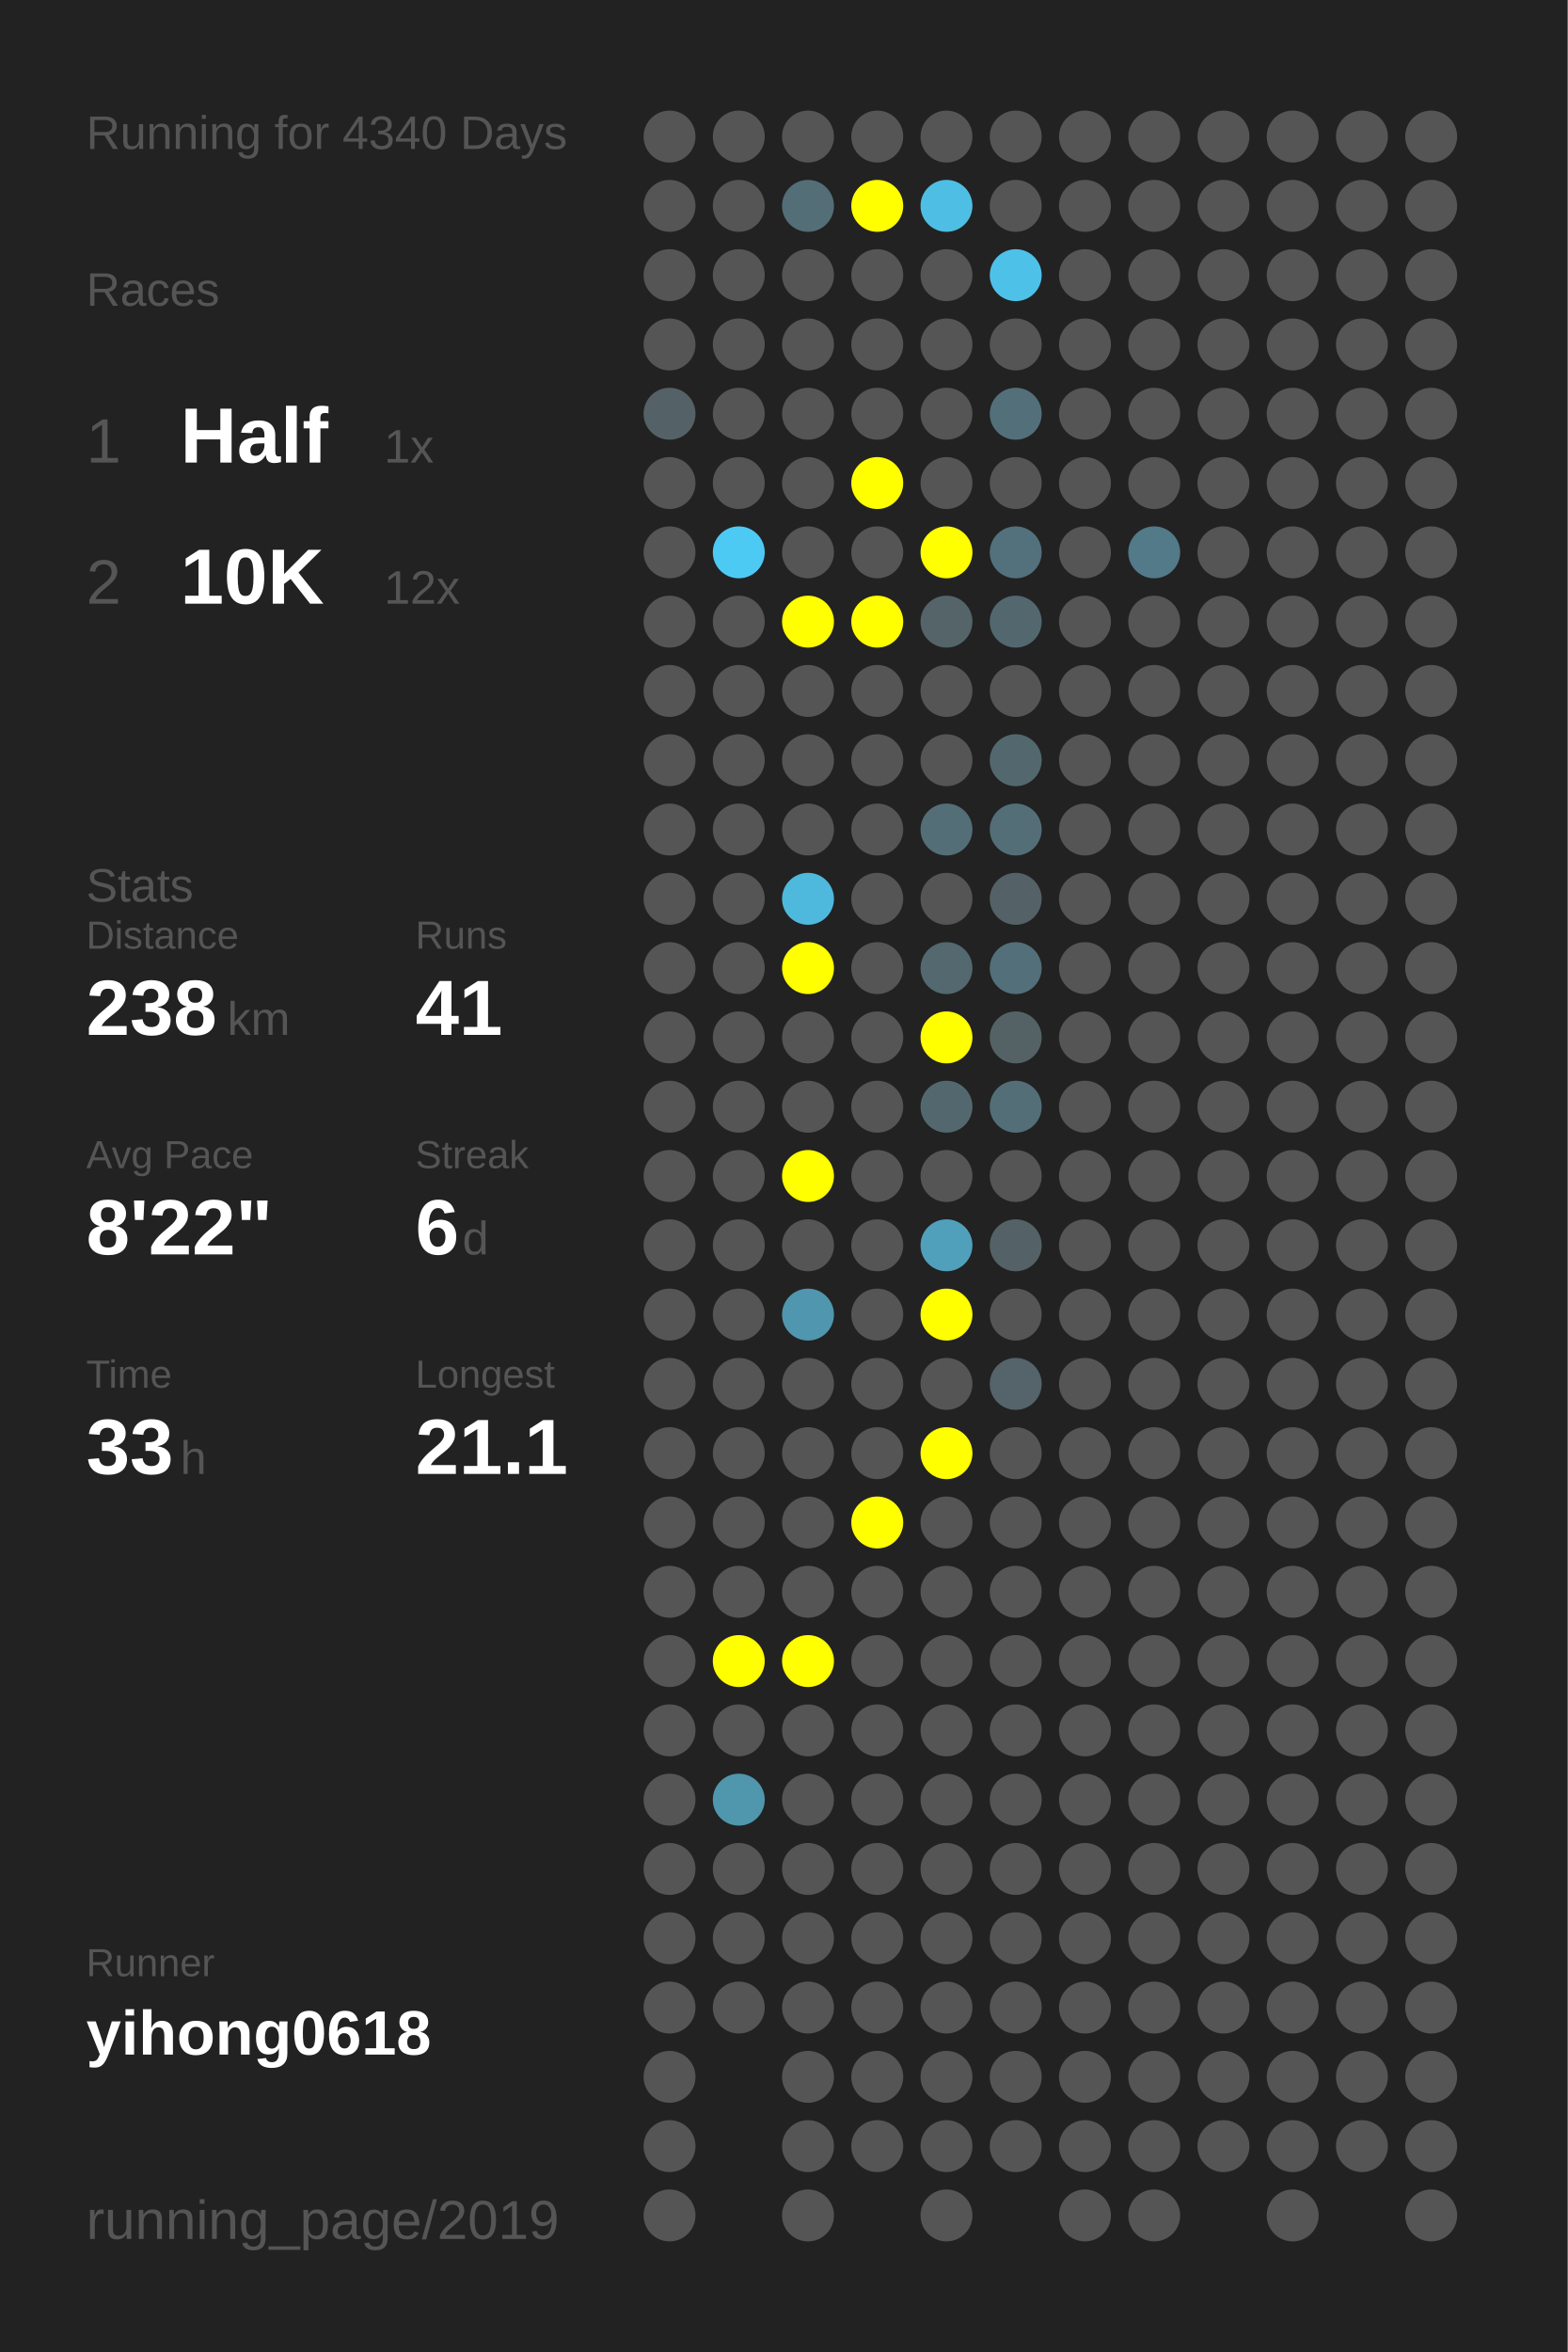
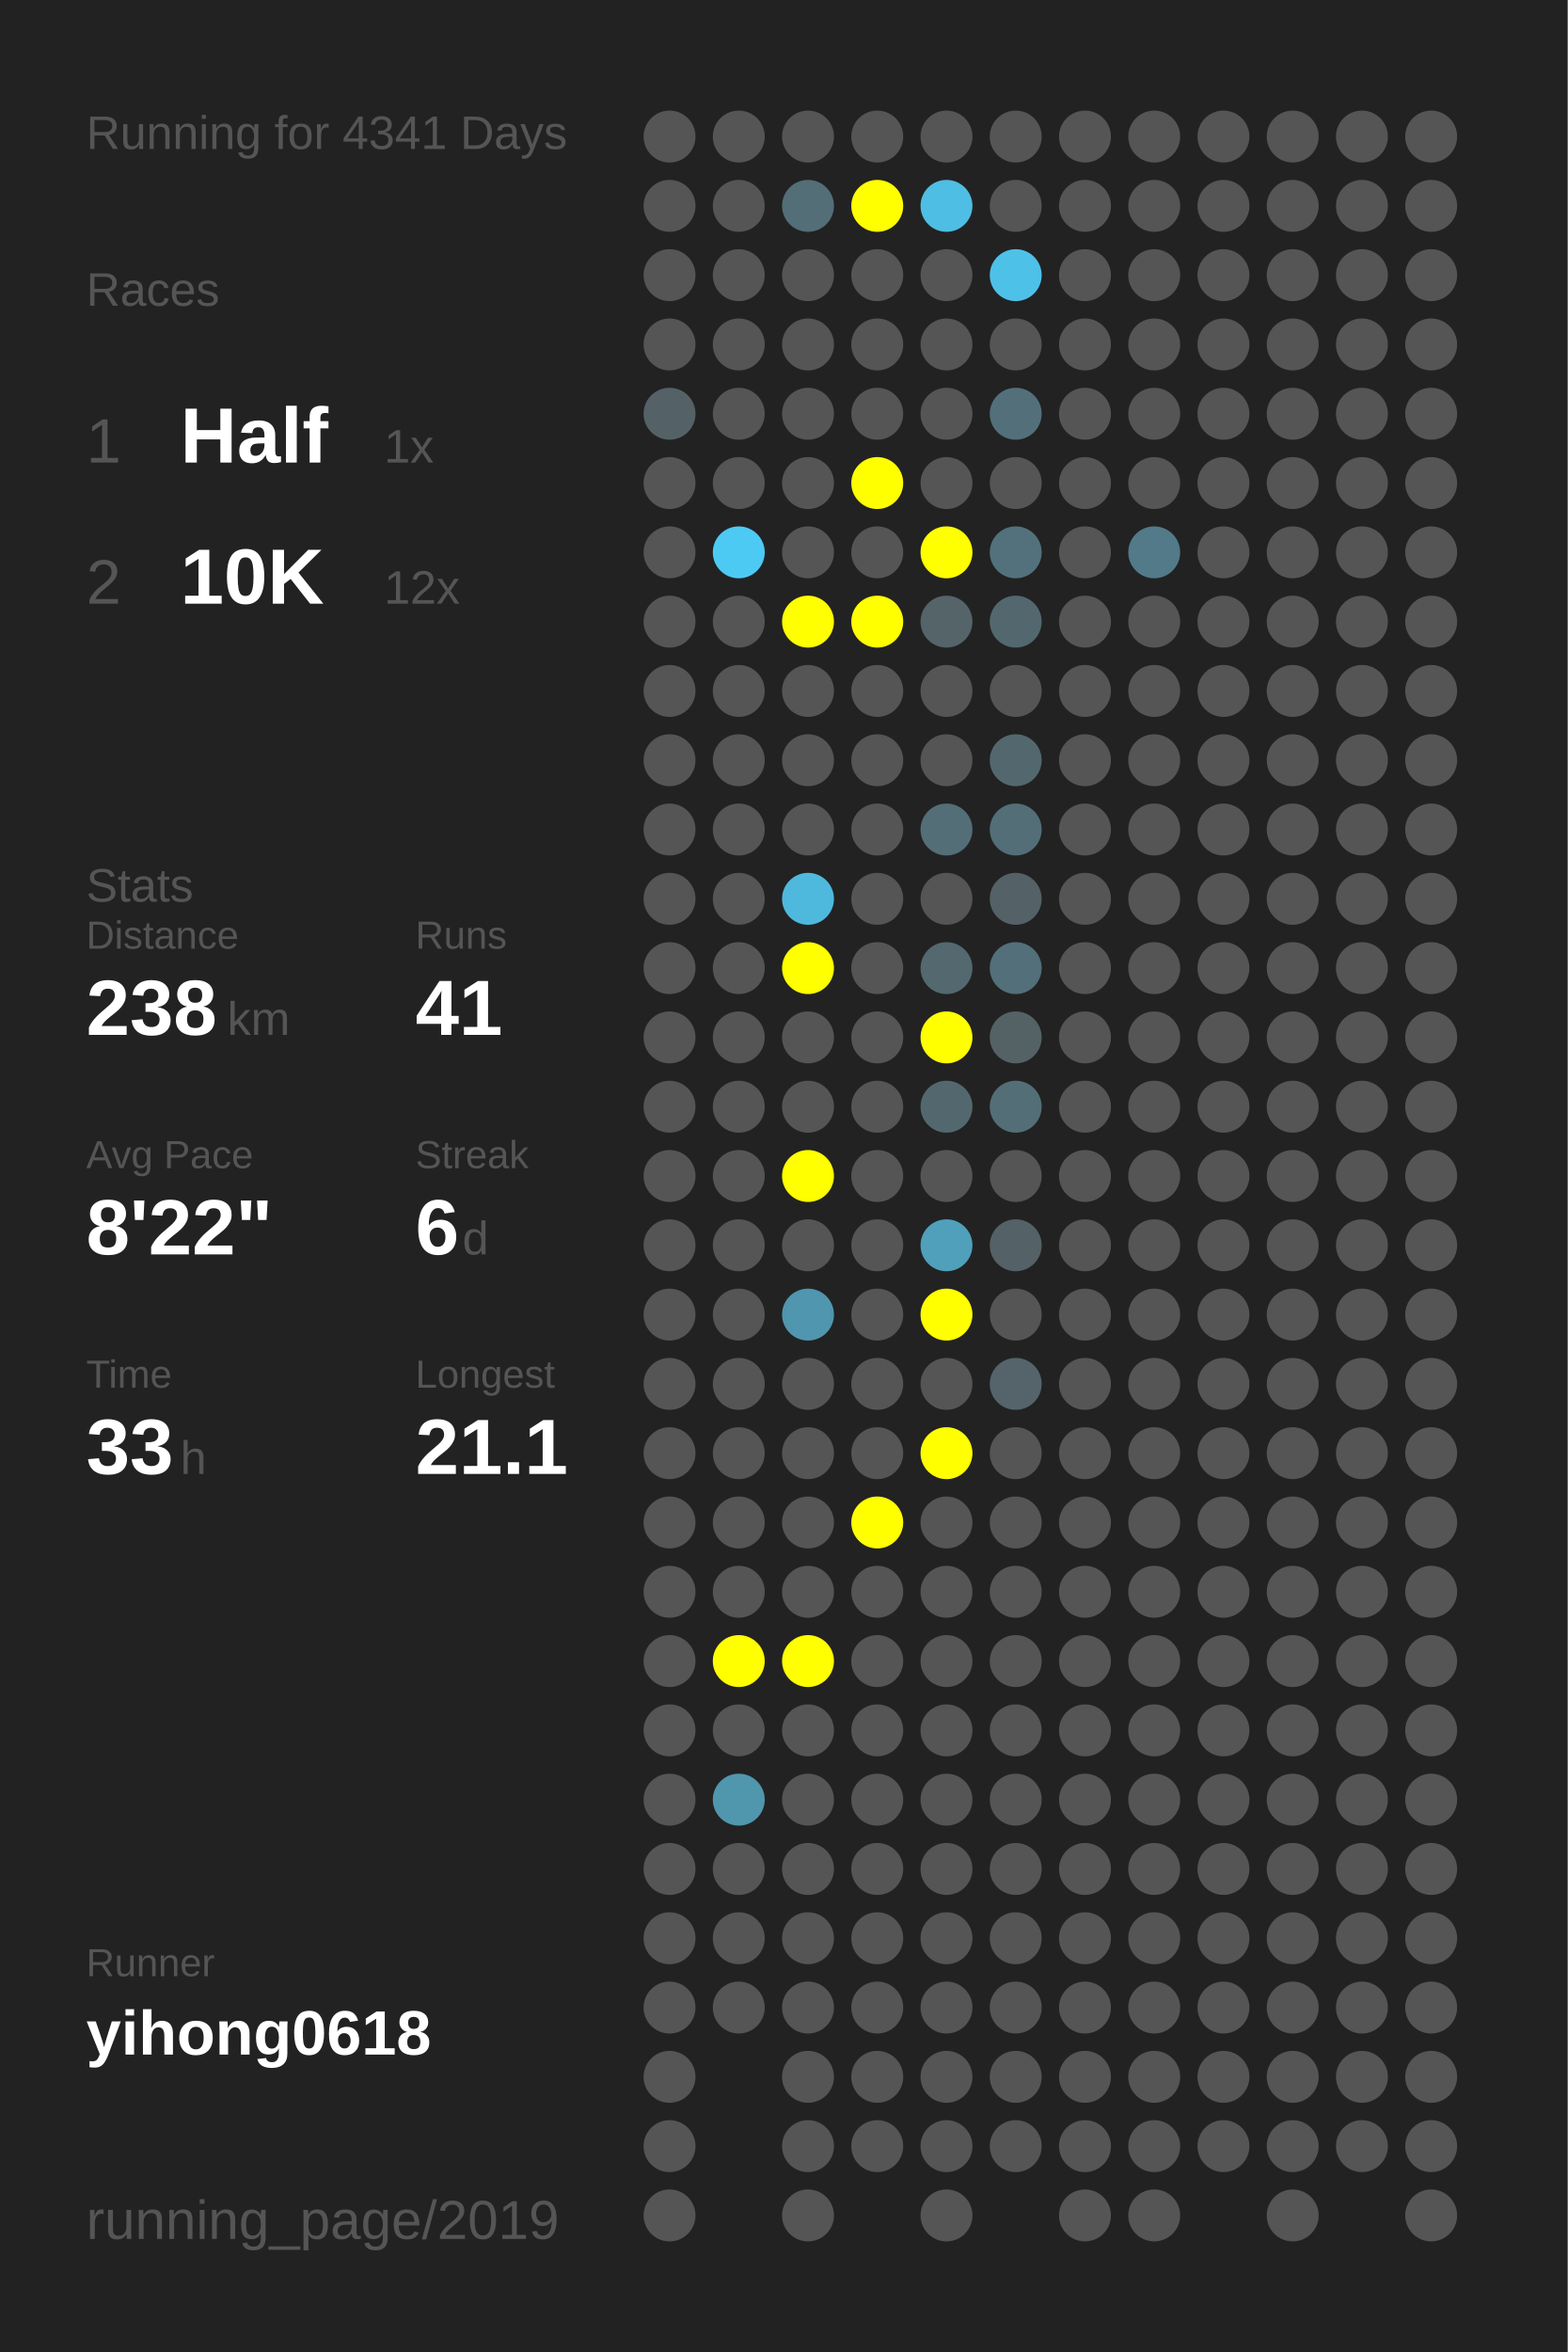
<svg xmlns="http://www.w3.org/2000/svg" baseProfile="full" height="300mm" version="1.1" viewBox="0,0,200,300" width="200mm">
  <defs />
  <rect fill="#222222" height="300" width="200" x="0" y="0" />
-   <text fill="#555555" style="font-size:6px; font-family:Arial;" x="11" y="19">Running for 4340 Days</text>
+   <text fill="#555555" style="font-size:6px; font-family:Arial;" x="11" y="19">Running for 4341 Days</text>
  <text fill="#555555" style="font-size:6px; font-family:Arial;" x="11" y="39">Races</text>
  <text fill="#555555" style="font-size:8px; font-family:Arial;" x="11" y="59">1</text>
  <text fill="#FFFFFF" style="font-size:10px; font-family:Arial; font-weight:bold;" x="23" y="59">Half</text>
  <text fill="#555555" style="font-size:6px; font-family:Arial;" x="49" y="59">1x</text>
  <text fill="#555555" style="font-size:8px; font-family:Arial;" x="11" y="77">2</text>
  <text fill="#FFFFFF" style="font-size:10px; font-family:Arial; font-weight:bold;" x="23" y="77">10K</text>
  <text fill="#555555" style="font-size:6px; font-family:Arial;" x="49" y="77">12x</text>
  <text fill="#555555" style="font-size:6px; font-family:Arial;" x="11" y="115">Stats</text>
  <text fill="#555555" style="font-size:5px; font-family:Arial;" x="11" y="121">Distance</text>
  <text fill="#FFFFFF" style="font-size:10px; font-family:Arial; font-weight:bold;" x="11" y="132">238</text>
  <text fill="#555555" style="font-size:6px; font-family:Arial;" x="29" y="132">km</text>
  <text fill="#555555" style="font-size:5px; font-family:Arial;" x="53" y="121">Runs</text>
  <text fill="#FFFFFF" style="font-size:10px; font-family:Arial; font-weight:bold;" x="53" y="132">41</text>
  <text fill="#555555" style="font-size:5px; font-family:Arial;" x="11" y="149">Avg Pace</text>
  <text fill="#FFFFFF" style="font-size:10px; font-family:Arial; font-weight:bold;" x="11" y="160">8'22"</text>
  <text fill="#555555" style="font-size:5px; font-family:Arial;" x="53" y="149">Streak</text>
  <text fill="#FFFFFF" style="font-size:10px; font-family:Arial; font-weight:bold;" x="53" y="160">6</text>
  <text fill="#555555" style="font-size:6px; font-family:Arial;" x="59" y="160">d</text>
  <text fill="#555555" style="font-size:5px; font-family:Arial;" x="11" y="177">Time</text>
  <text fill="#FFFFFF" style="font-size:10px; font-family:Arial; font-weight:bold;" x="11" y="188">33</text>
  <text fill="#555555" style="font-size:6px; font-family:Arial;" x="23" y="188">h</text>
  <text fill="#555555" style="font-size:5px; font-family:Arial;" x="53" y="177">Longest</text>
  <text fill="#FFFFFF" style="font-size:10px; font-family:Arial; font-weight:bold;" x="53" y="188">21.1</text>
  <text fill="#555555" style="font-size:5px; font-family:Arial;" x="11" y="252.065">Runner</text>
  <text fill="#FFFFFF" style="font-size:8px; font-family:Arial; font-weight:bold;" x="11" y="262.065">yihong0618</text>
  <text fill="#555555" style="font-size:7px; font-family:Arial;" x="11" y="285.581">running_page/2019</text>
  <circle cx="85.417" cy="17.419" fill="#555555" r="3.312" />
  <circle cx="85.417" cy="26.258" fill="#555555" r="3.312" />
  <circle cx="85.417" cy="35.097" fill="#555555" r="3.312" />
  <circle cx="85.417" cy="43.935" fill="#555555" r="3.312" />
  <circle cx="85.417" cy="52.774" fill="#546267" r="3.312" />
  <circle cx="85.417" cy="61.613" fill="#555555" r="3.312" />
  <circle cx="85.417" cy="70.452" fill="#555555" r="3.312" />
  <circle cx="85.417" cy="79.29" fill="#555555" r="3.312" />
  <circle cx="85.417" cy="88.129" fill="#555555" r="3.312" />
  <circle cx="85.417" cy="96.968" fill="#555555" r="3.312" />
  <circle cx="85.417" cy="105.806" fill="#555555" r="3.312" />
  <circle cx="85.417" cy="114.645" fill="#555555" r="3.312" />
  <circle cx="85.417" cy="123.484" fill="#555555" r="3.312" />
  <circle cx="85.417" cy="132.323" fill="#555555" r="3.312" />
  <circle cx="85.417" cy="141.161" fill="#555555" r="3.312" />
  <circle cx="85.417" cy="150" fill="#555555" r="3.312" />
  <circle cx="85.417" cy="158.839" fill="#555555" r="3.312" />
  <circle cx="85.417" cy="167.677" fill="#555555" r="3.312" />
  <circle cx="85.417" cy="176.516" fill="#555555" r="3.312" />
  <circle cx="85.417" cy="185.355" fill="#555555" r="3.312" />
  <circle cx="85.417" cy="194.194" fill="#555555" r="3.312" />
  <circle cx="85.417" cy="203.032" fill="#555555" r="3.312" />
  <circle cx="85.417" cy="211.871" fill="#555555" r="3.312" />
  <circle cx="85.417" cy="220.71" fill="#555555" r="3.312" />
  <circle cx="85.417" cy="229.548" fill="#555555" r="3.312" />
  <circle cx="85.417" cy="238.387" fill="#555555" r="3.312" />
  <circle cx="85.417" cy="247.226" fill="#555555" r="3.312" />
  <circle cx="85.417" cy="256.065" fill="#555555" r="3.312" />
  <circle cx="85.417" cy="264.903" fill="#555555" r="3.312" />
  <circle cx="85.417" cy="273.742" fill="#555555" r="3.312" />
  <circle cx="85.417" cy="282.581" fill="#555555" r="3.312" />
  <circle cx="94.25" cy="17.419" fill="#555555" r="3.312" />
  <circle cx="94.25" cy="26.258" fill="#555555" r="3.312" />
  <circle cx="94.25" cy="35.097" fill="#555555" r="3.312" />
  <circle cx="94.25" cy="43.935" fill="#555555" r="3.312" />
  <circle cx="94.25" cy="52.774" fill="#555555" r="3.312" />
  <circle cx="94.25" cy="61.613" fill="#555555" r="3.312" />
  <circle cx="94.25" cy="70.452" fill="#4dcaf4" r="3.312" />
  <circle cx="94.25" cy="79.29" fill="#555555" r="3.312" />
  <circle cx="94.25" cy="88.129" fill="#555555" r="3.312" />
  <circle cx="94.25" cy="96.968" fill="#555555" r="3.312" />
  <circle cx="94.25" cy="105.806" fill="#555555" r="3.312" />
  <circle cx="94.25" cy="114.645" fill="#555555" r="3.312" />
  <circle cx="94.25" cy="123.484" fill="#555555" r="3.312" />
  <circle cx="94.25" cy="132.323" fill="#555555" r="3.312" />
  <circle cx="94.25" cy="141.161" fill="#555555" r="3.312" />
  <circle cx="94.25" cy="150" fill="#555555" r="3.312" />
  <circle cx="94.25" cy="158.839" fill="#555555" r="3.312" />
  <circle cx="94.25" cy="167.677" fill="#555555" r="3.312" />
  <circle cx="94.25" cy="176.516" fill="#555555" r="3.312" />
  <circle cx="94.25" cy="185.355" fill="#555555" r="3.312" />
  <circle cx="94.25" cy="194.194" fill="#555555" r="3.312" />
  <circle cx="94.25" cy="203.032" fill="#555555" r="3.312" />
  <circle cx="94.25" cy="211.871" fill="#FFFF00" r="3.312" />
  <circle cx="94.25" cy="220.71" fill="#555555" r="3.312" />
  <circle cx="94.25" cy="229.548" fill="#5096ad" r="3.312" />
  <circle cx="94.25" cy="238.387" fill="#555555" r="3.312" />
  <circle cx="94.25" cy="247.226" fill="#555555" r="3.312" />
  <circle cx="94.25" cy="256.065" fill="#555555" r="3.312" />
  <circle cx="103.083" cy="17.419" fill="#555555" r="3.312" />
  <circle cx="103.083" cy="26.258" fill="#536e77" r="3.312" />
  <circle cx="103.083" cy="35.097" fill="#555555" r="3.312" />
  <circle cx="103.083" cy="43.935" fill="#555555" r="3.312" />
  <circle cx="103.083" cy="52.774" fill="#555555" r="3.312" />
  <circle cx="103.083" cy="61.613" fill="#555555" r="3.312" />
  <circle cx="103.083" cy="70.452" fill="#555555" r="3.312" />
  <circle cx="103.083" cy="79.29" fill="#FFFF00" r="3.312" />
  <circle cx="103.083" cy="88.129" fill="#555555" r="3.312" />
  <circle cx="103.083" cy="96.968" fill="#555555" r="3.312" />
  <circle cx="103.083" cy="105.806" fill="#555555" r="3.312" />
  <circle cx="103.083" cy="114.645" fill="#4eb9dd" r="3.312" />
  <circle cx="103.083" cy="123.484" fill="#FFFF00" r="3.312" />
  <circle cx="103.083" cy="132.323" fill="#555555" r="3.312" />
  <circle cx="103.083" cy="141.161" fill="#555555" r="3.312" />
  <circle cx="103.083" cy="150" fill="#FFFF00" r="3.312" />
  <circle cx="103.083" cy="158.839" fill="#555555" r="3.312" />
  <circle cx="103.083" cy="167.677" fill="#5096ae" r="3.312" />
  <circle cx="103.083" cy="176.516" fill="#555555" r="3.312" />
  <circle cx="103.083" cy="185.355" fill="#555555" r="3.312" />
  <circle cx="103.083" cy="194.194" fill="#555555" r="3.312" />
  <circle cx="103.083" cy="203.032" fill="#555555" r="3.312" />
  <circle cx="103.083" cy="211.871" fill="#FFFF00" r="3.312" />
  <circle cx="103.083" cy="220.71" fill="#555555" r="3.312" />
  <circle cx="103.083" cy="229.548" fill="#555555" r="3.312" />
  <circle cx="103.083" cy="238.387" fill="#555555" r="3.312" />
  <circle cx="103.083" cy="247.226" fill="#555555" r="3.312" />
  <circle cx="103.083" cy="256.065" fill="#555555" r="3.312" />
  <circle cx="103.083" cy="264.903" fill="#555555" r="3.312" />
  <circle cx="103.083" cy="273.742" fill="#555555" r="3.312" />
  <circle cx="103.083" cy="282.581" fill="#555555" r="3.312" />
  <circle cx="111.917" cy="17.419" fill="#555555" r="3.312" />
  <circle cx="111.917" cy="26.258" fill="#FFFF00" r="3.312" />
  <circle cx="111.917" cy="35.097" fill="#555555" r="3.312" />
  <circle cx="111.917" cy="43.935" fill="#555555" r="3.312" />
  <circle cx="111.917" cy="52.774" fill="#555555" r="3.312" />
  <circle cx="111.917" cy="61.613" fill="#FFFF00" r="3.312" />
  <circle cx="111.917" cy="70.452" fill="#555555" r="3.312" />
  <circle cx="111.917" cy="79.29" fill="#FFFF00" r="3.312" />
  <circle cx="111.917" cy="88.129" fill="#555555" r="3.312" />
  <circle cx="111.917" cy="96.968" fill="#555555" r="3.312" />
  <circle cx="111.917" cy="105.806" fill="#555555" r="3.312" />
  <circle cx="111.917" cy="114.645" fill="#555555" r="3.312" />
  <circle cx="111.917" cy="123.484" fill="#555555" r="3.312" />
  <circle cx="111.917" cy="132.323" fill="#555555" r="3.312" />
  <circle cx="111.917" cy="141.161" fill="#555555" r="3.312" />
  <circle cx="111.917" cy="150" fill="#555555" r="3.312" />
  <circle cx="111.917" cy="158.839" fill="#555555" r="3.312" />
  <circle cx="111.917" cy="167.677" fill="#555555" r="3.312" />
  <circle cx="111.917" cy="176.516" fill="#555555" r="3.312" />
  <circle cx="111.917" cy="185.355" fill="#555555" r="3.312" />
  <circle cx="111.917" cy="194.194" fill="#FFFF00" r="3.312" />
  <circle cx="111.917" cy="203.032" fill="#555555" r="3.312" />
  <circle cx="111.917" cy="211.871" fill="#555555" r="3.312" />
  <circle cx="111.917" cy="220.71" fill="#555555" r="3.312" />
  <circle cx="111.917" cy="229.548" fill="#555555" r="3.312" />
  <circle cx="111.917" cy="238.387" fill="#555555" r="3.312" />
  <circle cx="111.917" cy="247.226" fill="#555555" r="3.312" />
  <circle cx="111.917" cy="256.065" fill="#555555" r="3.312" />
  <circle cx="111.917" cy="264.903" fill="#555555" r="3.312" />
  <circle cx="111.917" cy="273.742" fill="#555555" r="3.312" />
  <circle cx="120.75" cy="17.419" fill="#555555" r="3.312" />
  <circle cx="120.75" cy="26.258" fill="#4ebee4" r="3.312" />
  <circle cx="120.75" cy="35.097" fill="#555555" r="3.312" />
  <circle cx="120.75" cy="43.935" fill="#555555" r="3.312" />
  <circle cx="120.75" cy="52.774" fill="#555555" r="3.312" />
  <circle cx="120.75" cy="61.613" fill="#555555" r="3.312" />
  <circle cx="120.75" cy="70.452" fill="#FFFF00" r="3.312" />
  <circle cx="120.75" cy="79.29" fill="#546469" r="3.312" />
  <circle cx="120.75" cy="88.129" fill="#555555" r="3.312" />
  <circle cx="120.75" cy="96.968" fill="#555555" r="3.312" />
  <circle cx="120.75" cy="105.806" fill="#536e77" r="3.312" />
  <circle cx="120.75" cy="114.645" fill="#555555" r="3.312" />
  <circle cx="120.75" cy="123.484" fill="#53686f" r="3.312" />
  <circle cx="120.75" cy="132.323" fill="#FFFF00" r="3.312" />
  <circle cx="120.75" cy="141.161" fill="#53686e" r="3.312" />
  <circle cx="120.75" cy="150" fill="#555555" r="3.312" />
  <circle cx="120.75" cy="158.839" fill="#50a0bb" r="3.312" />
  <circle cx="120.75" cy="167.677" fill="#FFFF00" r="3.312" />
  <circle cx="120.75" cy="176.516" fill="#555555" r="3.312" />
  <circle cx="120.75" cy="185.355" fill="#FFFF00" r="3.312" />
  <circle cx="120.75" cy="194.194" fill="#555555" r="3.312" />
  <circle cx="120.75" cy="203.032" fill="#555555" r="3.312" />
  <circle cx="120.75" cy="211.871" fill="#555555" r="3.312" />
  <circle cx="120.75" cy="220.71" fill="#555555" r="3.312" />
  <circle cx="120.75" cy="229.548" fill="#555555" r="3.312" />
  <circle cx="120.75" cy="238.387" fill="#555555" r="3.312" />
  <circle cx="120.75" cy="247.226" fill="#555555" r="3.312" />
  <circle cx="120.75" cy="256.065" fill="#555555" r="3.312" />
  <circle cx="120.75" cy="264.903" fill="#555555" r="3.312" />
  <circle cx="120.75" cy="273.742" fill="#555555" r="3.312" />
  <circle cx="120.75" cy="282.581" fill="#555555" r="3.312" />
  <circle cx="129.583" cy="17.419" fill="#555555" r="3.312" />
  <circle cx="129.583" cy="26.258" fill="#555555" r="3.312" />
  <circle cx="129.583" cy="35.097" fill="#4ec1e9" r="3.312" />
  <circle cx="129.583" cy="43.935" fill="#555555" r="3.312" />
  <circle cx="129.583" cy="52.774" fill="#53707a" r="3.312" />
  <circle cx="129.583" cy="61.613" fill="#555555" r="3.312" />
  <circle cx="129.583" cy="70.452" fill="#53717c" r="3.312" />
  <circle cx="129.583" cy="79.29" fill="#53676e" r="3.312" />
  <circle cx="129.583" cy="88.129" fill="#555555" r="3.312" />
  <circle cx="129.583" cy="96.968" fill="#53686e" r="3.312" />
  <circle cx="129.583" cy="105.806" fill="#536e77" r="3.312" />
  <circle cx="129.583" cy="114.645" fill="#546166" r="3.312" />
  <circle cx="129.583" cy="123.484" fill="#536f79" r="3.312" />
  <circle cx="129.583" cy="132.323" fill="#546266" r="3.312" />
  <circle cx="129.583" cy="141.161" fill="#536e77" r="3.312" />
  <circle cx="129.583" cy="150" fill="#555555" r="3.312" />
  <circle cx="129.583" cy="158.839" fill="#546166" r="3.312" />
  <circle cx="129.583" cy="167.677" fill="#555555" r="3.312" />
  <circle cx="129.583" cy="176.516" fill="#54646a" r="3.312" />
  <circle cx="129.583" cy="185.355" fill="#555555" r="3.312" />
  <circle cx="129.583" cy="194.194" fill="#555555" r="3.312" />
  <circle cx="129.583" cy="203.032" fill="#555555" r="3.312" />
  <circle cx="129.583" cy="211.871" fill="#555555" r="3.312" />
  <circle cx="129.583" cy="220.71" fill="#555555" r="3.312" />
  <circle cx="129.583" cy="229.548" fill="#555555" r="3.312" />
  <circle cx="129.583" cy="238.387" fill="#555555" r="3.312" />
  <circle cx="129.583" cy="247.226" fill="#555555" r="3.312" />
  <circle cx="129.583" cy="256.065" fill="#555555" r="3.312" />
  <circle cx="129.583" cy="264.903" fill="#555555" r="3.312" />
  <circle cx="129.583" cy="273.742" fill="#555555" r="3.312" />
  <circle cx="138.417" cy="17.419" fill="#555555" r="3.312" />
  <circle cx="138.417" cy="26.258" fill="#555555" r="3.312" />
  <circle cx="138.417" cy="35.097" fill="#555555" r="3.312" />
  <circle cx="138.417" cy="43.935" fill="#555555" r="3.312" />
  <circle cx="138.417" cy="52.774" fill="#555555" r="3.312" />
  <circle cx="138.417" cy="61.613" fill="#555555" r="3.312" />
  <circle cx="138.417" cy="70.452" fill="#555555" r="3.312" />
  <circle cx="138.417" cy="79.29" fill="#555555" r="3.312" />
  <circle cx="138.417" cy="88.129" fill="#555555" r="3.312" />
  <circle cx="138.417" cy="96.968" fill="#555555" r="3.312" />
  <circle cx="138.417" cy="105.806" fill="#555555" r="3.312" />
  <circle cx="138.417" cy="114.645" fill="#555555" r="3.312" />
  <circle cx="138.417" cy="123.484" fill="#555555" r="3.312" />
  <circle cx="138.417" cy="132.323" fill="#555555" r="3.312" />
  <circle cx="138.417" cy="141.161" fill="#555555" r="3.312" />
  <circle cx="138.417" cy="150" fill="#555555" r="3.312" />
  <circle cx="138.417" cy="158.839" fill="#555555" r="3.312" />
  <circle cx="138.417" cy="167.677" fill="#555555" r="3.312" />
  <circle cx="138.417" cy="176.516" fill="#555555" r="3.312" />
  <circle cx="138.417" cy="185.355" fill="#555555" r="3.312" />
  <circle cx="138.417" cy="194.194" fill="#555555" r="3.312" />
  <circle cx="138.417" cy="203.032" fill="#555555" r="3.312" />
  <circle cx="138.417" cy="211.871" fill="#555555" r="3.312" />
  <circle cx="138.417" cy="220.71" fill="#555555" r="3.312" />
  <circle cx="138.417" cy="229.548" fill="#555555" r="3.312" />
  <circle cx="138.417" cy="238.387" fill="#555555" r="3.312" />
  <circle cx="138.417" cy="247.226" fill="#555555" r="3.312" />
  <circle cx="138.417" cy="256.065" fill="#555555" r="3.312" />
  <circle cx="138.417" cy="264.903" fill="#555555" r="3.312" />
  <circle cx="138.417" cy="273.742" fill="#555555" r="3.312" />
  <circle cx="138.417" cy="282.581" fill="#555555" r="3.312" />
  <circle cx="147.25" cy="17.419" fill="#555555" r="3.312" />
  <circle cx="147.25" cy="26.258" fill="#555555" r="3.312" />
  <circle cx="147.25" cy="35.097" fill="#555555" r="3.312" />
  <circle cx="147.25" cy="43.935" fill="#555555" r="3.312" />
  <circle cx="147.25" cy="52.774" fill="#555555" r="3.312" />
  <circle cx="147.25" cy="61.613" fill="#555555" r="3.312" />
  <circle cx="147.25" cy="70.452" fill="#527a88" r="3.312" />
  <circle cx="147.25" cy="79.29" fill="#555555" r="3.312" />
  <circle cx="147.25" cy="88.129" fill="#555555" r="3.312" />
  <circle cx="147.25" cy="96.968" fill="#555555" r="3.312" />
  <circle cx="147.25" cy="105.806" fill="#555555" r="3.312" />
  <circle cx="147.25" cy="114.645" fill="#555555" r="3.312" />
  <circle cx="147.25" cy="123.484" fill="#555555" r="3.312" />
  <circle cx="147.25" cy="132.323" fill="#555555" r="3.312" />
  <circle cx="147.25" cy="141.161" fill="#555555" r="3.312" />
  <circle cx="147.25" cy="150" fill="#555555" r="3.312" />
  <circle cx="147.25" cy="158.839" fill="#555555" r="3.312" />
  <circle cx="147.25" cy="167.677" fill="#555555" r="3.312" />
  <circle cx="147.25" cy="176.516" fill="#555555" r="3.312" />
  <circle cx="147.25" cy="185.355" fill="#555555" r="3.312" />
  <circle cx="147.25" cy="194.194" fill="#555555" r="3.312" />
  <circle cx="147.25" cy="203.032" fill="#555555" r="3.312" />
  <circle cx="147.25" cy="211.871" fill="#555555" r="3.312" />
  <circle cx="147.25" cy="220.71" fill="#555555" r="3.312" />
  <circle cx="147.25" cy="229.548" fill="#555555" r="3.312" />
  <circle cx="147.25" cy="238.387" fill="#555555" r="3.312" />
  <circle cx="147.25" cy="247.226" fill="#555555" r="3.312" />
  <circle cx="147.25" cy="256.065" fill="#555555" r="3.312" />
  <circle cx="147.25" cy="264.903" fill="#555555" r="3.312" />
  <circle cx="147.25" cy="273.742" fill="#555555" r="3.312" />
  <circle cx="147.25" cy="282.581" fill="#555555" r="3.312" />
  <circle cx="156.083" cy="17.419" fill="#555555" r="3.312" />
  <circle cx="156.083" cy="26.258" fill="#555555" r="3.312" />
  <circle cx="156.083" cy="35.097" fill="#555555" r="3.312" />
  <circle cx="156.083" cy="43.935" fill="#555555" r="3.312" />
  <circle cx="156.083" cy="52.774" fill="#555555" r="3.312" />
  <circle cx="156.083" cy="61.613" fill="#555555" r="3.312" />
  <circle cx="156.083" cy="70.452" fill="#555555" r="3.312" />
  <circle cx="156.083" cy="79.29" fill="#555555" r="3.312" />
  <circle cx="156.083" cy="88.129" fill="#555555" r="3.312" />
  <circle cx="156.083" cy="96.968" fill="#555555" r="3.312" />
  <circle cx="156.083" cy="105.806" fill="#555555" r="3.312" />
  <circle cx="156.083" cy="114.645" fill="#555555" r="3.312" />
  <circle cx="156.083" cy="123.484" fill="#555555" r="3.312" />
  <circle cx="156.083" cy="132.323" fill="#555555" r="3.312" />
  <circle cx="156.083" cy="141.161" fill="#555555" r="3.312" />
  <circle cx="156.083" cy="150" fill="#555555" r="3.312" />
  <circle cx="156.083" cy="158.839" fill="#555555" r="3.312" />
  <circle cx="156.083" cy="167.677" fill="#555555" r="3.312" />
  <circle cx="156.083" cy="176.516" fill="#555555" r="3.312" />
  <circle cx="156.083" cy="185.355" fill="#555555" r="3.312" />
  <circle cx="156.083" cy="194.194" fill="#555555" r="3.312" />
  <circle cx="156.083" cy="203.032" fill="#555555" r="3.312" />
  <circle cx="156.083" cy="211.871" fill="#555555" r="3.312" />
  <circle cx="156.083" cy="220.71" fill="#555555" r="3.312" />
  <circle cx="156.083" cy="229.548" fill="#555555" r="3.312" />
  <circle cx="156.083" cy="238.387" fill="#555555" r="3.312" />
  <circle cx="156.083" cy="247.226" fill="#555555" r="3.312" />
  <circle cx="156.083" cy="256.065" fill="#555555" r="3.312" />
  <circle cx="156.083" cy="264.903" fill="#555555" r="3.312" />
  <circle cx="156.083" cy="273.742" fill="#555555" r="3.312" />
  <circle cx="164.917" cy="17.419" fill="#555555" r="3.312" />
  <circle cx="164.917" cy="26.258" fill="#555555" r="3.312" />
  <circle cx="164.917" cy="35.097" fill="#555555" r="3.312" />
  <circle cx="164.917" cy="43.935" fill="#555555" r="3.312" />
  <circle cx="164.917" cy="52.774" fill="#555555" r="3.312" />
  <circle cx="164.917" cy="61.613" fill="#555555" r="3.312" />
  <circle cx="164.917" cy="70.452" fill="#555555" r="3.312" />
  <circle cx="164.917" cy="79.29" fill="#555555" r="3.312" />
  <circle cx="164.917" cy="88.129" fill="#555555" r="3.312" />
  <circle cx="164.917" cy="96.968" fill="#555555" r="3.312" />
  <circle cx="164.917" cy="105.806" fill="#555555" r="3.312" />
  <circle cx="164.917" cy="114.645" fill="#555555" r="3.312" />
  <circle cx="164.917" cy="123.484" fill="#555555" r="3.312" />
  <circle cx="164.917" cy="132.323" fill="#555555" r="3.312" />
  <circle cx="164.917" cy="141.161" fill="#555555" r="3.312" />
  <circle cx="164.917" cy="150" fill="#555555" r="3.312" />
  <circle cx="164.917" cy="158.839" fill="#555555" r="3.312" />
  <circle cx="164.917" cy="167.677" fill="#555555" r="3.312" />
  <circle cx="164.917" cy="176.516" fill="#555555" r="3.312" />
  <circle cx="164.917" cy="185.355" fill="#555555" r="3.312" />
  <circle cx="164.917" cy="194.194" fill="#555555" r="3.312" />
  <circle cx="164.917" cy="203.032" fill="#555555" r="3.312" />
  <circle cx="164.917" cy="211.871" fill="#555555" r="3.312" />
  <circle cx="164.917" cy="220.71" fill="#555555" r="3.312" />
  <circle cx="164.917" cy="229.548" fill="#555555" r="3.312" />
  <circle cx="164.917" cy="238.387" fill="#555555" r="3.312" />
  <circle cx="164.917" cy="247.226" fill="#555555" r="3.312" />
  <circle cx="164.917" cy="256.065" fill="#555555" r="3.312" />
  <circle cx="164.917" cy="264.903" fill="#555555" r="3.312" />
  <circle cx="164.917" cy="273.742" fill="#555555" r="3.312" />
  <circle cx="164.917" cy="282.581" fill="#555555" r="3.312" />
  <circle cx="173.75" cy="17.419" fill="#555555" r="3.312" />
  <circle cx="173.75" cy="26.258" fill="#555555" r="3.312" />
  <circle cx="173.75" cy="35.097" fill="#555555" r="3.312" />
  <circle cx="173.75" cy="43.935" fill="#555555" r="3.312" />
  <circle cx="173.75" cy="52.774" fill="#555555" r="3.312" />
  <circle cx="173.75" cy="61.613" fill="#555555" r="3.312" />
  <circle cx="173.75" cy="70.452" fill="#555555" r="3.312" />
  <circle cx="173.75" cy="79.29" fill="#555555" r="3.312" />
  <circle cx="173.75" cy="88.129" fill="#555555" r="3.312" />
  <circle cx="173.75" cy="96.968" fill="#555555" r="3.312" />
  <circle cx="173.75" cy="105.806" fill="#555555" r="3.312" />
  <circle cx="173.75" cy="114.645" fill="#555555" r="3.312" />
  <circle cx="173.75" cy="123.484" fill="#555555" r="3.312" />
  <circle cx="173.75" cy="132.323" fill="#555555" r="3.312" />
  <circle cx="173.75" cy="141.161" fill="#555555" r="3.312" />
  <circle cx="173.75" cy="150" fill="#555555" r="3.312" />
  <circle cx="173.75" cy="158.839" fill="#555555" r="3.312" />
  <circle cx="173.75" cy="167.677" fill="#555555" r="3.312" />
  <circle cx="173.75" cy="176.516" fill="#555555" r="3.312" />
  <circle cx="173.75" cy="185.355" fill="#555555" r="3.312" />
  <circle cx="173.75" cy="194.194" fill="#555555" r="3.312" />
  <circle cx="173.75" cy="203.032" fill="#555555" r="3.312" />
  <circle cx="173.75" cy="211.871" fill="#555555" r="3.312" />
  <circle cx="173.75" cy="220.71" fill="#555555" r="3.312" />
  <circle cx="173.75" cy="229.548" fill="#555555" r="3.312" />
  <circle cx="173.75" cy="238.387" fill="#555555" r="3.312" />
  <circle cx="173.75" cy="247.226" fill="#555555" r="3.312" />
  <circle cx="173.75" cy="256.065" fill="#555555" r="3.312" />
  <circle cx="173.75" cy="264.903" fill="#555555" r="3.312" />
  <circle cx="173.75" cy="273.742" fill="#555555" r="3.312" />
  <circle cx="182.583" cy="17.419" fill="#555555" r="3.312" />
  <circle cx="182.583" cy="26.258" fill="#555555" r="3.312" />
  <circle cx="182.583" cy="35.097" fill="#555555" r="3.312" />
  <circle cx="182.583" cy="43.935" fill="#555555" r="3.312" />
  <circle cx="182.583" cy="52.774" fill="#555555" r="3.312" />
  <circle cx="182.583" cy="61.613" fill="#555555" r="3.312" />
  <circle cx="182.583" cy="70.452" fill="#555555" r="3.312" />
  <circle cx="182.583" cy="79.29" fill="#555555" r="3.312" />
  <circle cx="182.583" cy="88.129" fill="#555555" r="3.312" />
  <circle cx="182.583" cy="96.968" fill="#555555" r="3.312" />
  <circle cx="182.583" cy="105.806" fill="#555555" r="3.312" />
  <circle cx="182.583" cy="114.645" fill="#555555" r="3.312" />
  <circle cx="182.583" cy="123.484" fill="#555555" r="3.312" />
  <circle cx="182.583" cy="132.323" fill="#555555" r="3.312" />
  <circle cx="182.583" cy="141.161" fill="#555555" r="3.312" />
  <circle cx="182.583" cy="150" fill="#555555" r="3.312" />
  <circle cx="182.583" cy="158.839" fill="#555555" r="3.312" />
  <circle cx="182.583" cy="167.677" fill="#555555" r="3.312" />
  <circle cx="182.583" cy="176.516" fill="#555555" r="3.312" />
  <circle cx="182.583" cy="185.355" fill="#555555" r="3.312" />
  <circle cx="182.583" cy="194.194" fill="#555555" r="3.312" />
  <circle cx="182.583" cy="203.032" fill="#555555" r="3.312" />
  <circle cx="182.583" cy="211.871" fill="#555555" r="3.312" />
  <circle cx="182.583" cy="220.71" fill="#555555" r="3.312" />
  <circle cx="182.583" cy="229.548" fill="#555555" r="3.312" />
  <circle cx="182.583" cy="238.387" fill="#555555" r="3.312" />
  <circle cx="182.583" cy="247.226" fill="#555555" r="3.312" />
  <circle cx="182.583" cy="256.065" fill="#555555" r="3.312" />
  <circle cx="182.583" cy="264.903" fill="#555555" r="3.312" />
  <circle cx="182.583" cy="273.742" fill="#555555" r="3.312" />
  <circle cx="182.583" cy="282.581" fill="#555555" r="3.312" />
</svg>
